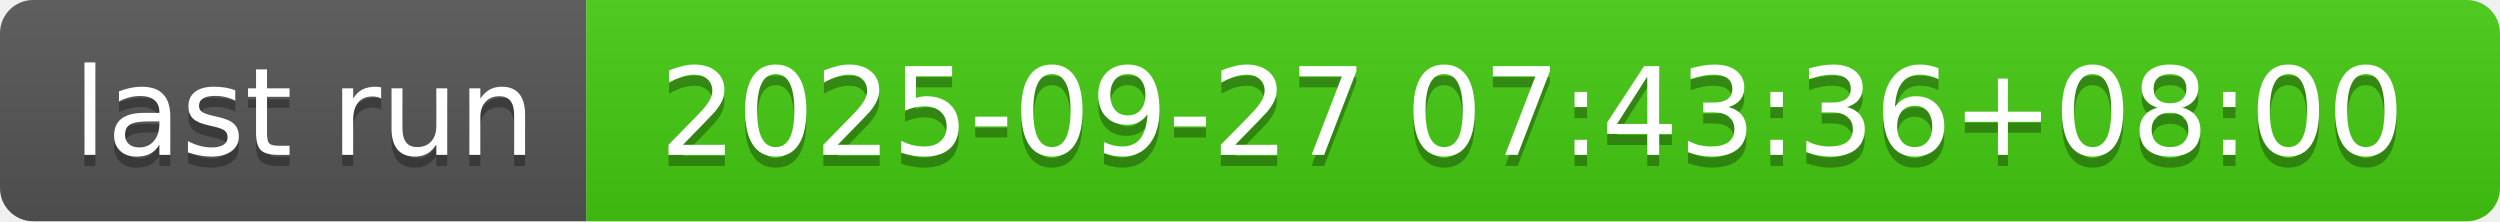
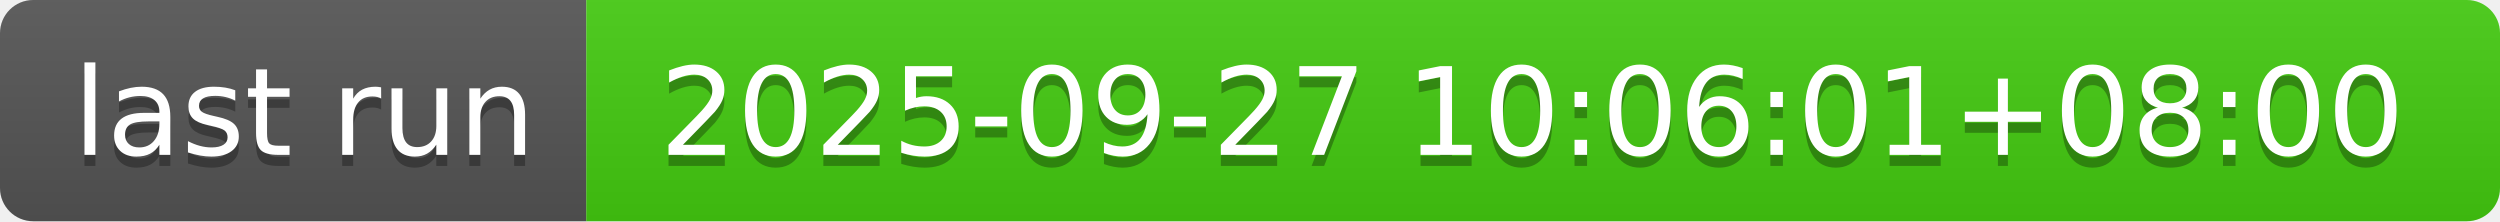
- <svg xmlns="http://www.w3.org/2000/svg" width="226" height="20" role="img" aria-label="last run: 2025-09-27 07:43:36+08:00">
+ <svg xmlns="http://www.w3.org/2000/svg" width="226" height="20" role="img" aria-label="last run: 2025-09-27 10:06:01+08:00">
  <linearGradient id="s" x2="0" y2="100%">
    <stop offset="0" stop-color="#bbb" stop-opacity=".1" />
    <stop offset="1" stop-opacity=".1" />
  </linearGradient>
  <clipPath id="r">
    <rect width="226" height="20" rx="3" fill="#fff" />
  </clipPath>
  <g clip-path="url(#r)">
    <rect width="53" height="20" fill="#555" />
    <rect x="53" width="173" height="20" fill="#4c1" />
    <rect width="226" height="20" fill="url(#s)" />
  </g>
  <g fill="#fff" text-anchor="middle" font-family="Verdana,Geneva,DejaVu Sans,sans-serif" text-rendering="geometricPrecision" font-size="110">
    <text aria-hidden="true" x="275" y="150" fill="#010101" fill-opacity=".3" transform="scale(.1)" textLength="430">last run</text>
    <text x="275" y="140" transform="scale(.1)" fill="#fff" textLength="430">last run</text>
-     <text aria-hidden="true" x="1385" y="150" fill="#010101" fill-opacity=".3" transform="scale(.1)" textLength="1630">2025-09-27 07:43:36+08:00</text>
-     <text x="1385" y="140" transform="scale(.1)" fill="#fff" textLength="1630">2025-09-27 07:43:36+08:00</text>
+     <text aria-hidden="true" x="1385" y="150" fill="#010101" fill-opacity=".3" transform="scale(.1)" textLength="1630">2025-09-27 10:06:01+08:00</text>
+     <text x="1385" y="140" transform="scale(.1)" fill="#fff" textLength="1630">2025-09-27 10:06:01+08:00</text>
  </g>
</svg>
